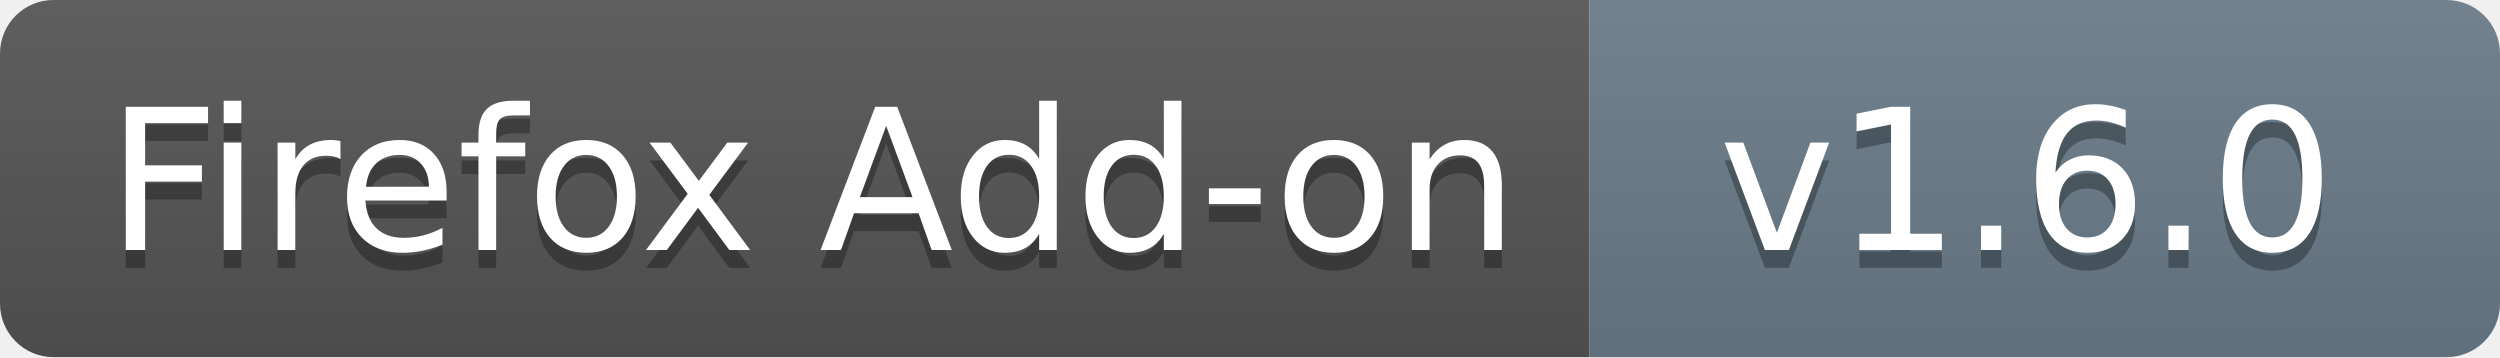
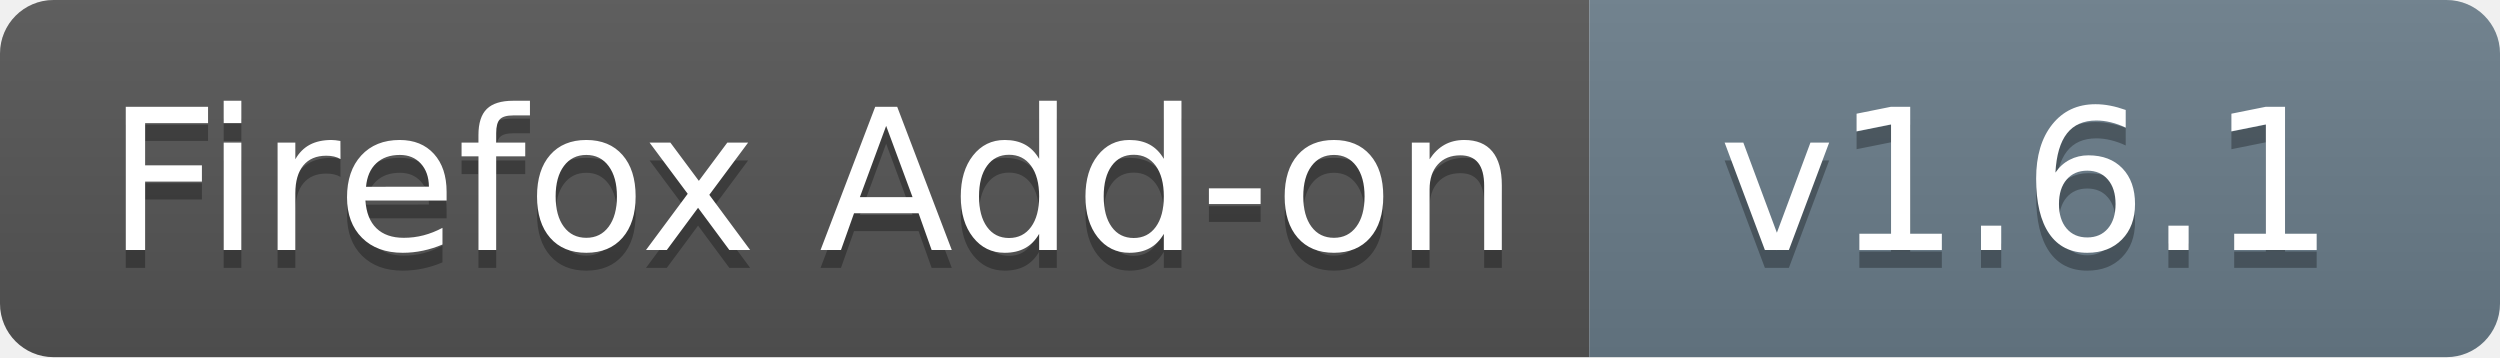
- <svg xmlns="http://www.w3.org/2000/svg" width="140" height="20" role="img" aria-label="Firefox Add-on: v1.6.0">
+ <svg xmlns="http://www.w3.org/2000/svg" width="140" height="20" role="img" aria-label="Firefox Add-on: v1.6.1">
  <a href="https://addons.mozilla.org/en-US/firefox/addon/browser-control-mcp/" target="_blank">
    <linearGradient id="s" x2="0" y2="100%">
      <stop offset="0" stop-color="#bbb" stop-opacity=".1" />
      <stop offset="1" stop-opacity=".1" />
    </linearGradient>
    <clipPath id="r">
      <rect width="140" height="20" rx="3" fill="#fff" />
    </clipPath>
    <g clip-path="url(#r)">
      <rect width="89" height="20" fill="#555" />
      <rect x="89" width="51" height="20" fill="#6a7d8a" />
      <rect width="140" height="20" fill="url(#s)" />
    </g>
    <g fill="#fff" text-anchor="middle" font-family="Verdana,Geneva,DejaVu Sans,sans-serif" text-rendering="geometricPrecision" font-size="110">
      <text aria-hidden="true" x="455" y="150" fill="#010101" fill-opacity=".3" transform="scale(.1)" textLength="790">Firefox Add-on</text>
      <text x="455" y="140" transform="scale(.1)" fill="#fff" textLength="790">Firefox Add-on</text>
-       <text aria-hidden="true" x="1135" y="150" fill="#010101" fill-opacity=".3" transform="scale(.1)" textLength="410">v1.6.0</text>
-       <text x="1135" y="140" transform="scale(.1)" fill="#fff" textLength="410">v1.6.0</text>
+       <text aria-hidden="true" x="1135" y="150" fill="#010101" fill-opacity=".3" transform="scale(.1)" textLength="410">v1.6.1</text>
+       <text x="1135" y="140" transform="scale(.1)" fill="#fff" textLength="410">v1.6.1</text>
    </g>
  </a>
</svg>
